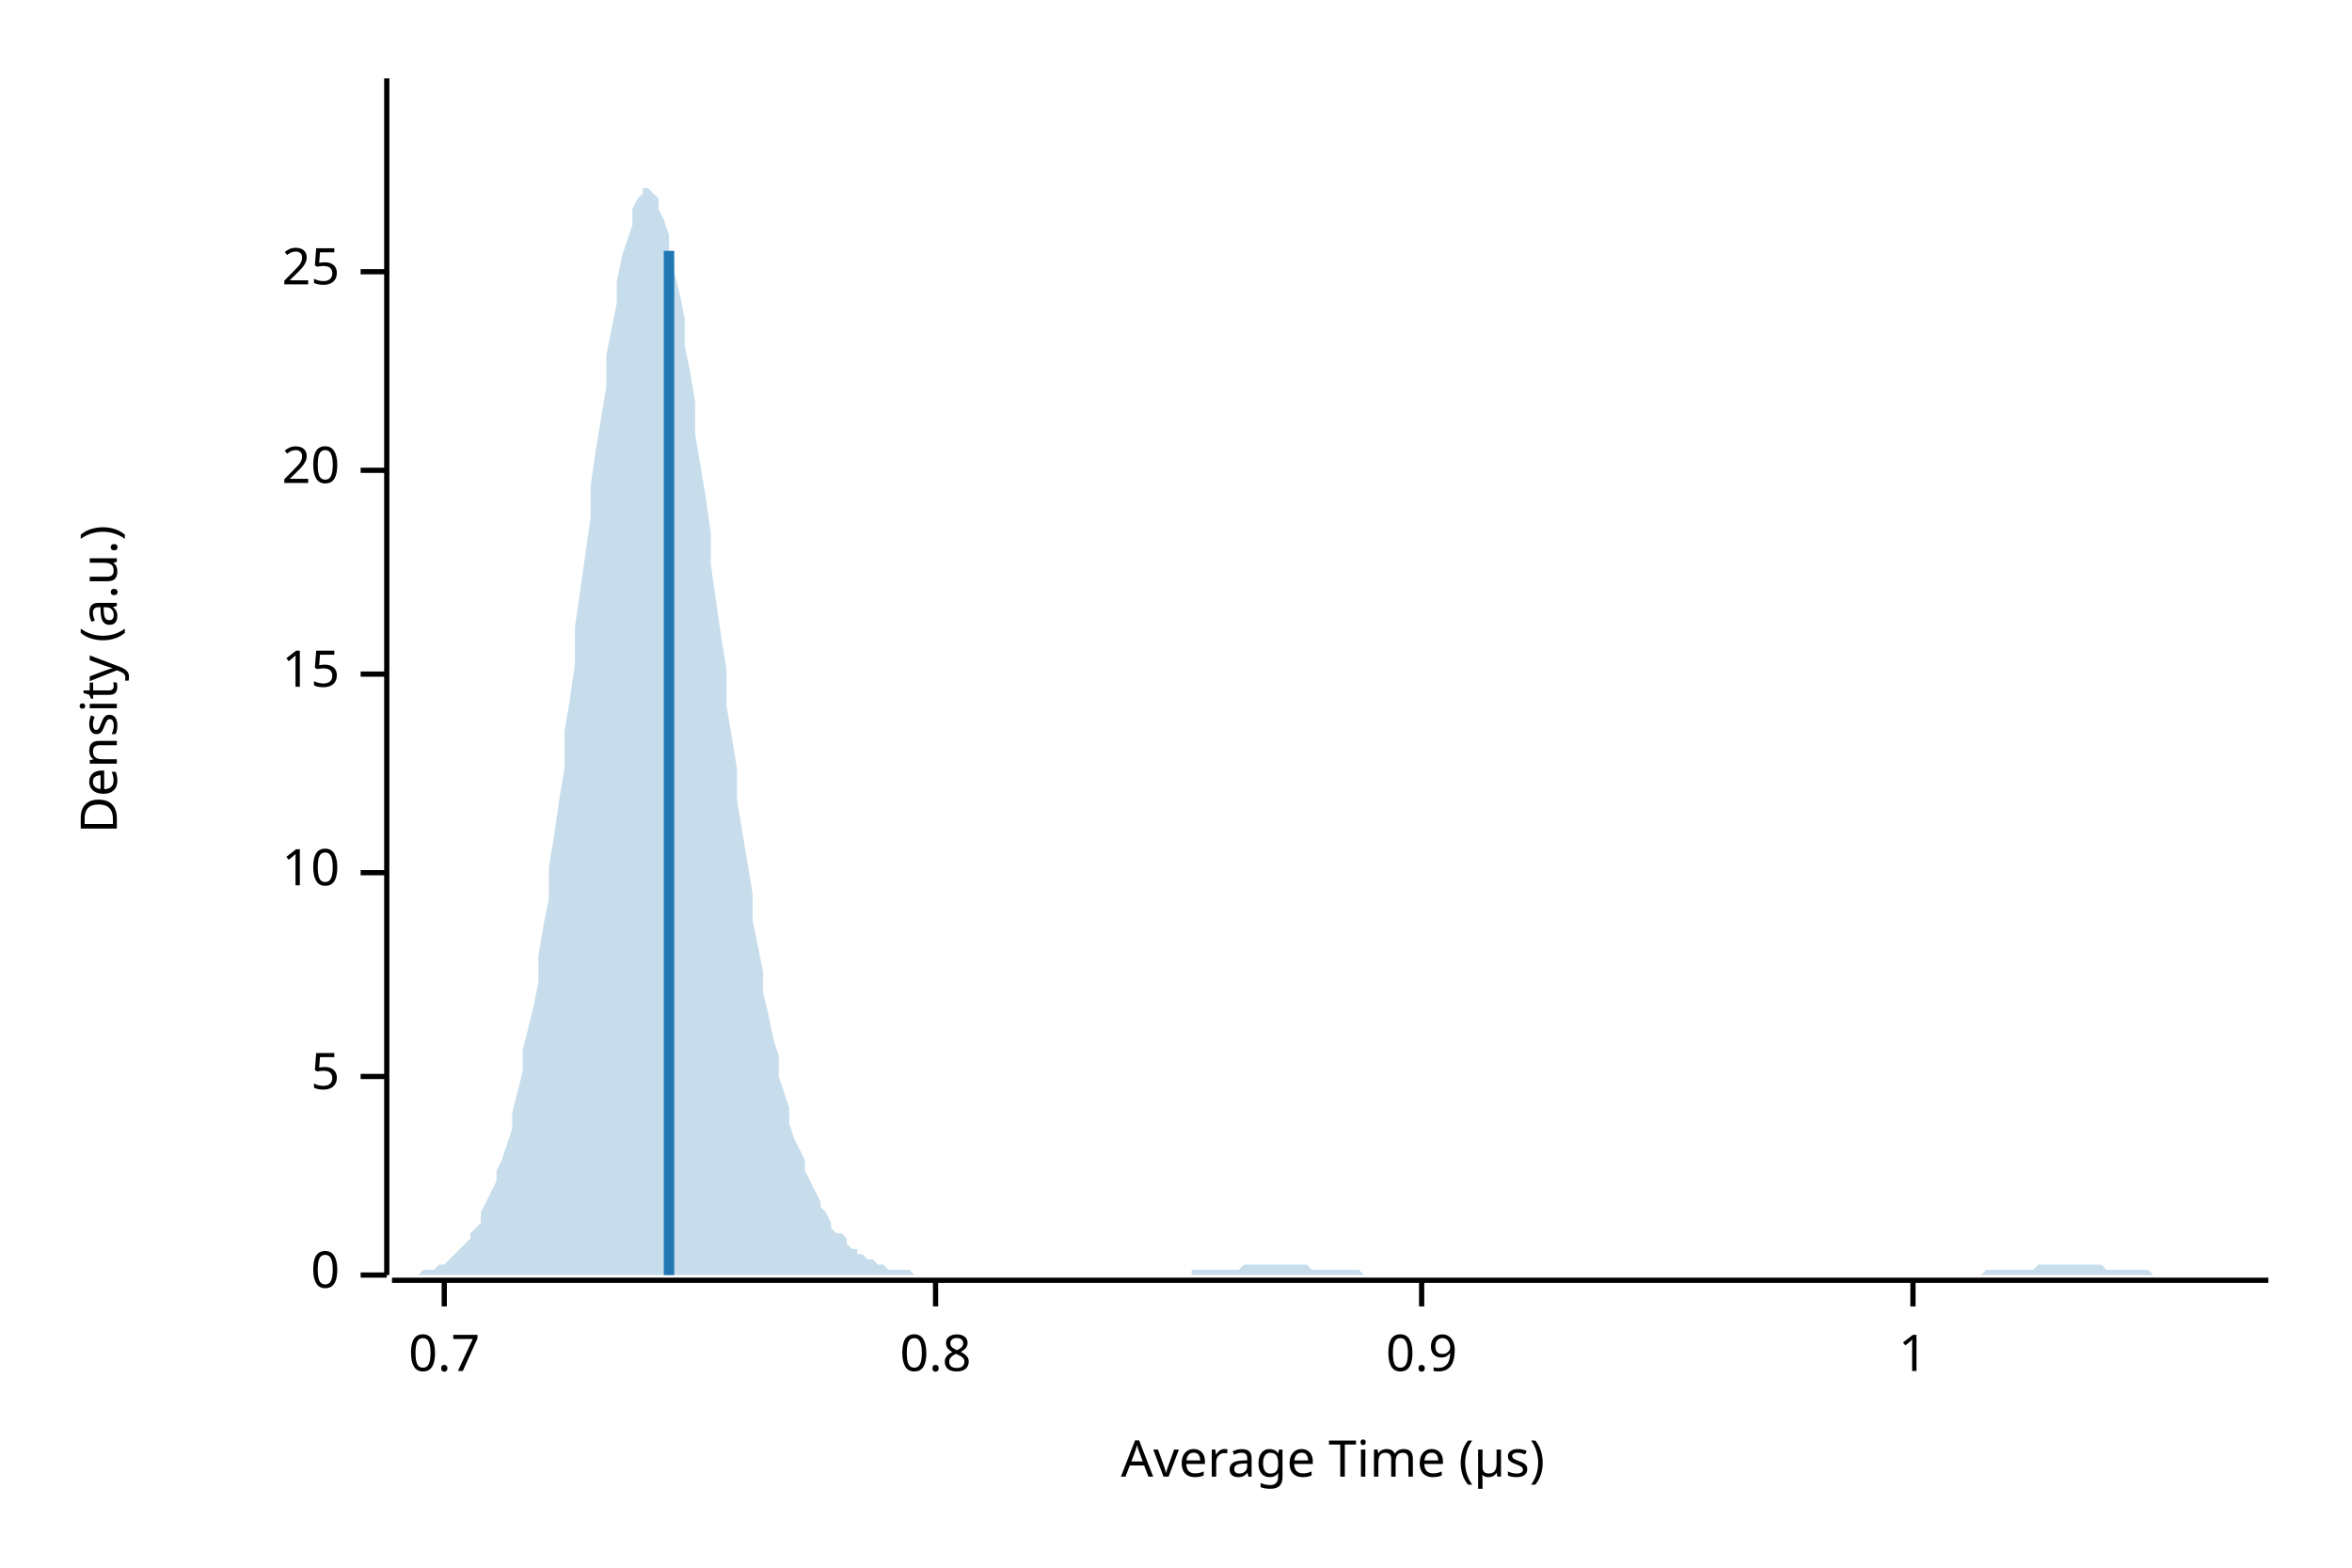
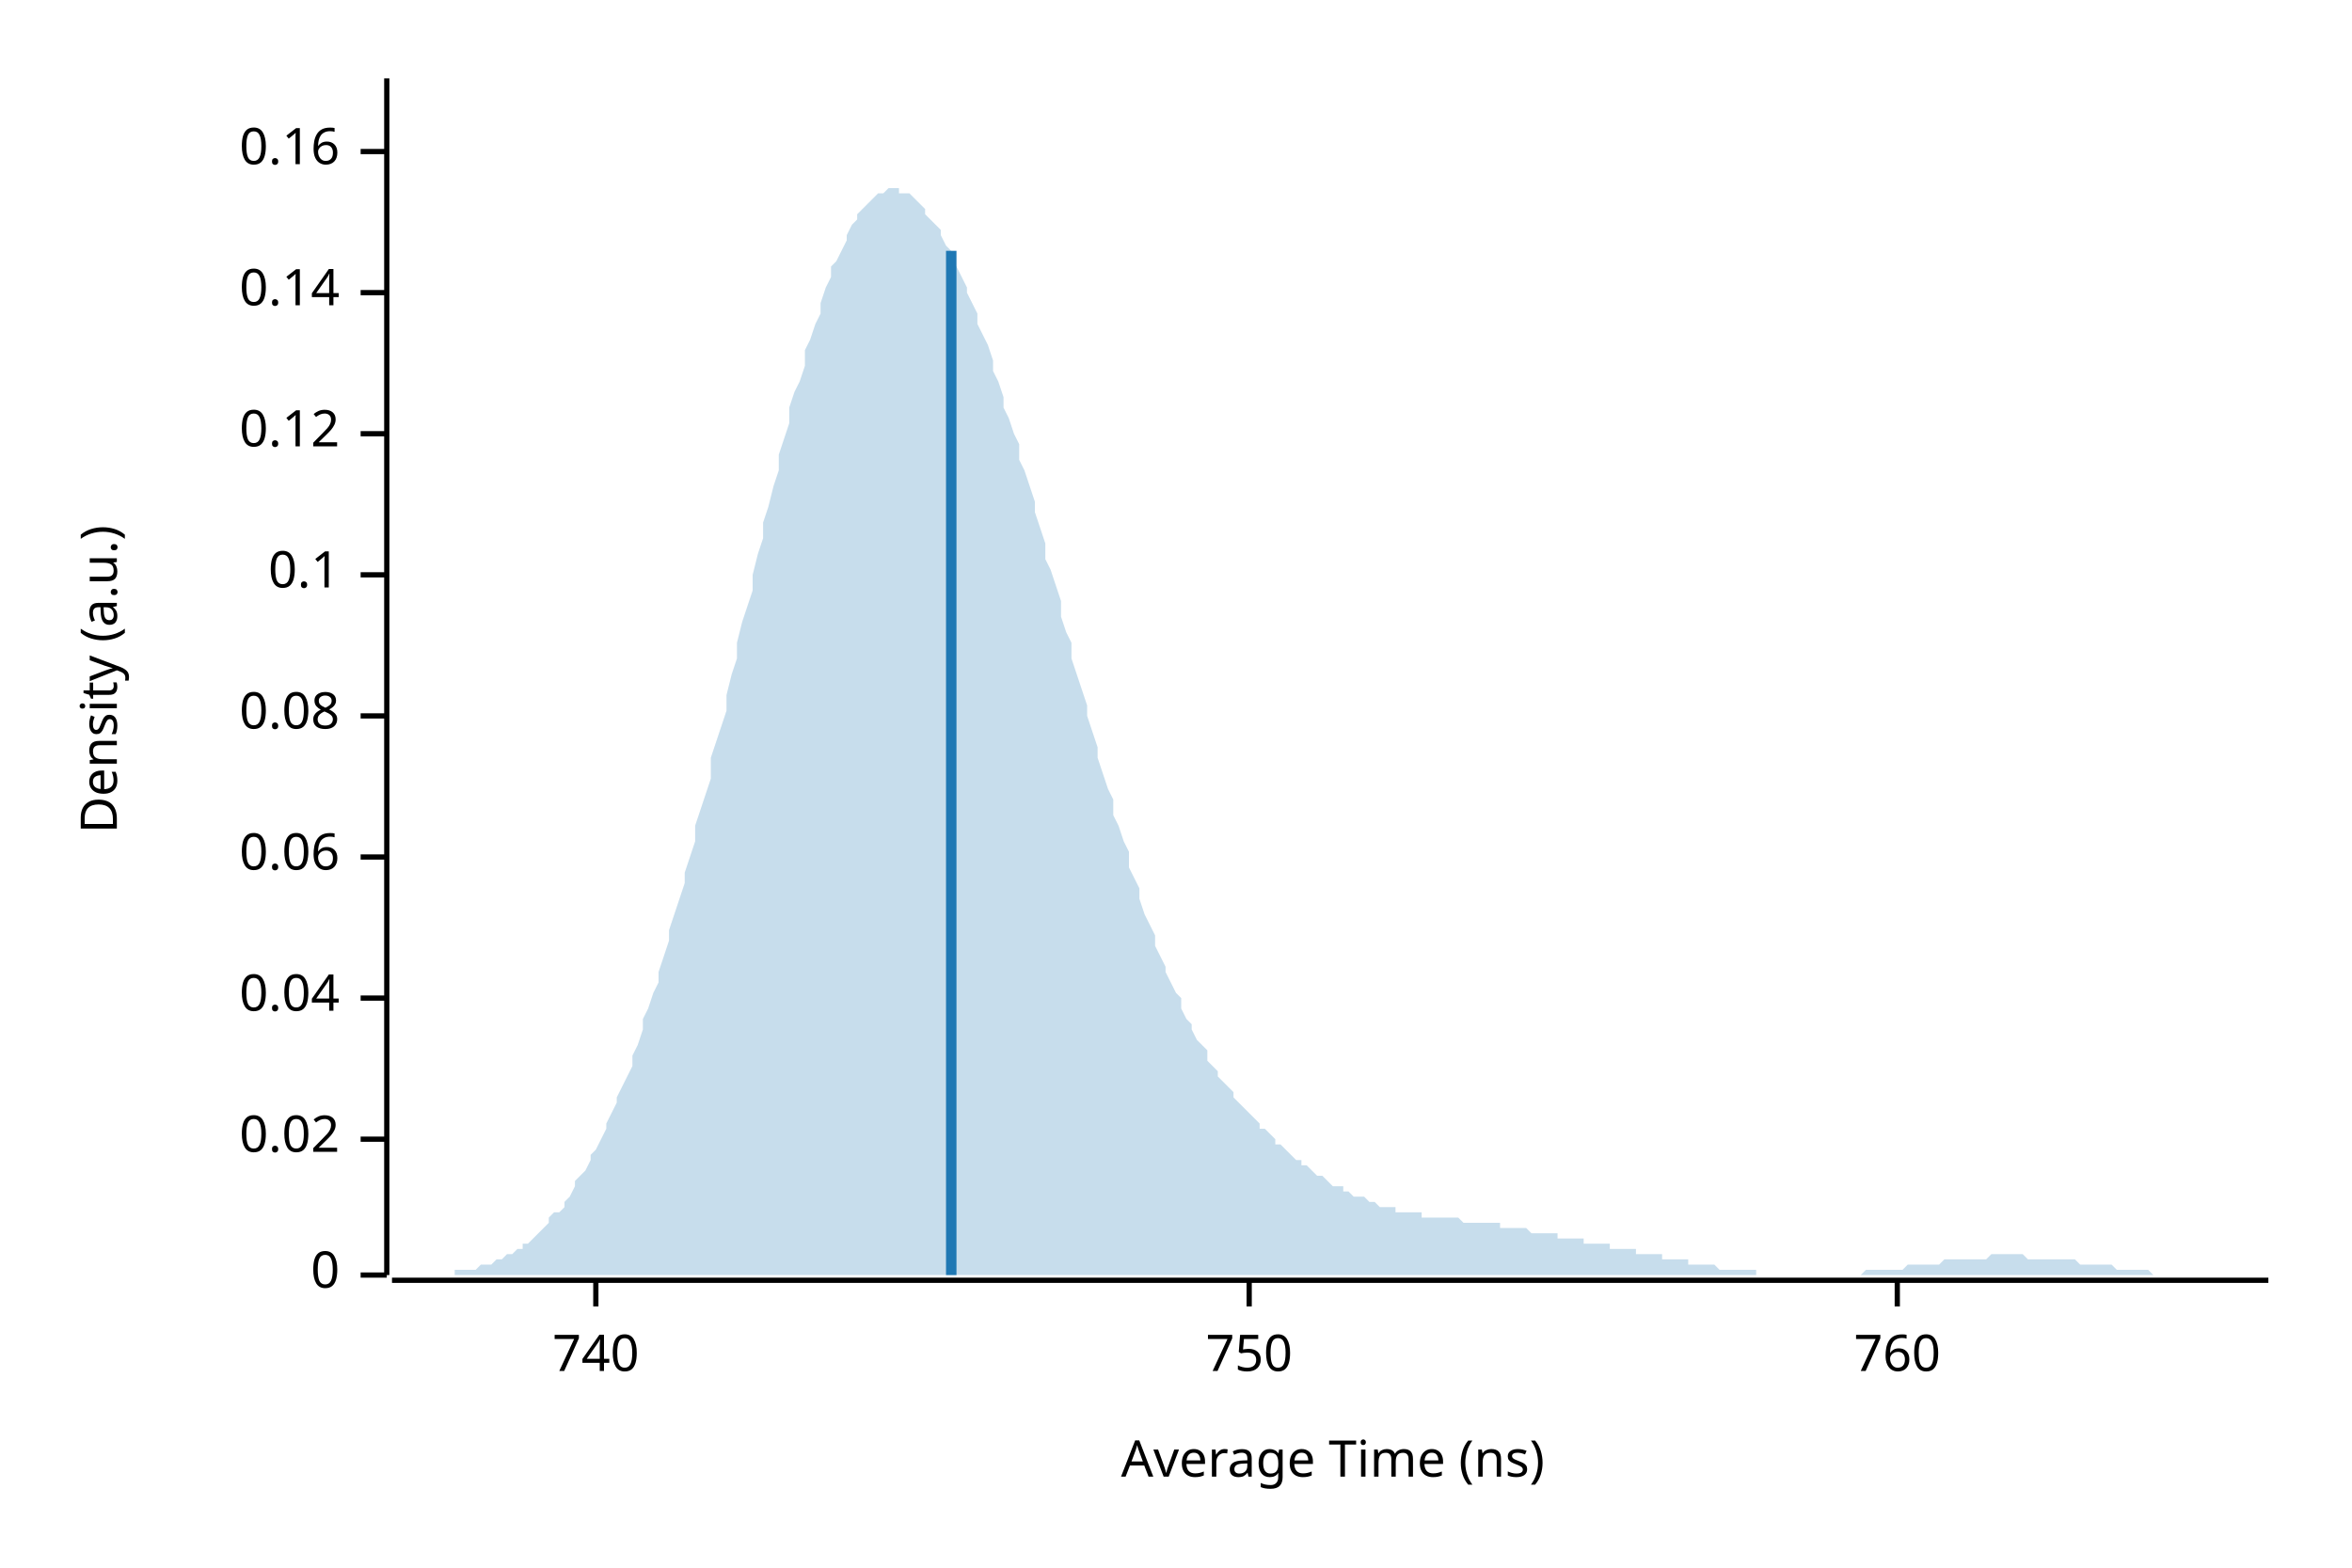
<svg xmlns="http://www.w3.org/2000/svg" width="450" height="300" viewBox="0 0 450 300">
  <text x="15" y="130" dy="0.76em" text-anchor="middle" font-family="sans-serif" font-size="9.677" opacity="1" fill="#000000" transform="rotate(270, 15, 130)">
Density (a.u.)
</text>
  <text x="255" y="285" dy="-0.5ex" text-anchor="middle" font-family="sans-serif" font-size="9.677" opacity="1" fill="#000000">
- Average Time (µs)
+ Average Time (ns)
</text>
  <polyline fill="none" opacity="1" stroke="#000000" stroke-width="1" points="74,15 74,244 " />
  <text x="65" y="244" dy="0.5ex" text-anchor="end" font-family="sans-serif" font-size="9.677" opacity="1" fill="#000000">
0
</text>
  <polyline fill="none" opacity="1" stroke="#000000" stroke-width="1" points="69,244 74,244 " />
-   <text x="65" y="206" dy="0.5ex" text-anchor="end" font-family="sans-serif" font-size="9.677" opacity="1" fill="#000000">
- 5
+   <text x="65" y="218" dy="0.5ex" text-anchor="end" font-family="sans-serif" font-size="9.677" opacity="1" fill="#000000">
+ 0.02
</text>
-   <polyline fill="none" opacity="1" stroke="#000000" stroke-width="1" points="69,206 74,206 " />
-   <text x="65" y="167" dy="0.5ex" text-anchor="end" font-family="sans-serif" font-size="9.677" opacity="1" fill="#000000">
- 10
+   <polyline fill="none" opacity="1" stroke="#000000" stroke-width="1" points="69,218 74,218 " />
+   <text x="65" y="191" dy="0.5ex" text-anchor="end" font-family="sans-serif" font-size="9.677" opacity="1" fill="#000000">
+ 0.04
</text>
-   <polyline fill="none" opacity="1" stroke="#000000" stroke-width="1" points="69,167 74,167 " />
-   <text x="65" y="129" dy="0.5ex" text-anchor="end" font-family="sans-serif" font-size="9.677" opacity="1" fill="#000000">
- 15
+   <polyline fill="none" opacity="1" stroke="#000000" stroke-width="1" points="69,191 74,191 " />
+   <text x="65" y="164" dy="0.5ex" text-anchor="end" font-family="sans-serif" font-size="9.677" opacity="1" fill="#000000">
+ 0.06
</text>
-   <polyline fill="none" opacity="1" stroke="#000000" stroke-width="1" points="69,129 74,129 " />
-   <text x="65" y="90" dy="0.5ex" text-anchor="end" font-family="sans-serif" font-size="9.677" opacity="1" fill="#000000">
- 20
+   <polyline fill="none" opacity="1" stroke="#000000" stroke-width="1" points="69,164 74,164 " />
+   <text x="65" y="137" dy="0.5ex" text-anchor="end" font-family="sans-serif" font-size="9.677" opacity="1" fill="#000000">
+ 0.08
</text>
-   <polyline fill="none" opacity="1" stroke="#000000" stroke-width="1" points="69,90 74,90 " />
-   <text x="65" y="52" dy="0.5ex" text-anchor="end" font-family="sans-serif" font-size="9.677" opacity="1" fill="#000000">
- 25
+   <polyline fill="none" opacity="1" stroke="#000000" stroke-width="1" points="69,137 74,137 " />
+   <text x="65" y="110" dy="0.5ex" text-anchor="end" font-family="sans-serif" font-size="9.677" opacity="1" fill="#000000">
+ 0.1
</text>
-   <polyline fill="none" opacity="1" stroke="#000000" stroke-width="1" points="69,52 74,52 " />
+   <polyline fill="none" opacity="1" stroke="#000000" stroke-width="1" points="69,110 74,110 " />
+   <text x="65" y="83" dy="0.5ex" text-anchor="end" font-family="sans-serif" font-size="9.677" opacity="1" fill="#000000">
+ 0.12
+ </text>
+   <polyline fill="none" opacity="1" stroke="#000000" stroke-width="1" points="69,83 74,83 " />
+   <text x="65" y="56" dy="0.5ex" text-anchor="end" font-family="sans-serif" font-size="9.677" opacity="1" fill="#000000">
+ 0.14
+ </text>
+   <polyline fill="none" opacity="1" stroke="#000000" stroke-width="1" points="69,56 74,56 " />
+   <text x="65" y="29" dy="0.5ex" text-anchor="end" font-family="sans-serif" font-size="9.677" opacity="1" fill="#000000">
+ 0.16
+ </text>
+   <polyline fill="none" opacity="1" stroke="#000000" stroke-width="1" points="69,29 74,29 " />
  <polyline fill="none" opacity="1" stroke="#000000" stroke-width="1" points="75,245 434,245 " />
-   <text x="85" y="255" dy="0.76em" text-anchor="middle" font-family="sans-serif" font-size="9.677" opacity="1" fill="#000000">
- 0.7
+   <text x="114" y="255" dy="0.76em" text-anchor="middle" font-family="sans-serif" font-size="9.677" opacity="1" fill="#000000">
+ 740
</text>
-   <polyline fill="none" opacity="1" stroke="#000000" stroke-width="1" points="85,245 85,250 " />
-   <text x="179" y="255" dy="0.76em" text-anchor="middle" font-family="sans-serif" font-size="9.677" opacity="1" fill="#000000">
- 0.8
+   <polyline fill="none" opacity="1" stroke="#000000" stroke-width="1" points="114,245 114,250 " />
+   <text x="239" y="255" dy="0.76em" text-anchor="middle" font-family="sans-serif" font-size="9.677" opacity="1" fill="#000000">
+ 750
</text>
-   <polyline fill="none" opacity="1" stroke="#000000" stroke-width="1" points="179,245 179,250 " />
-   <text x="272" y="255" dy="0.76em" text-anchor="middle" font-family="sans-serif" font-size="9.677" opacity="1" fill="#000000">
- 0.9
+   <polyline fill="none" opacity="1" stroke="#000000" stroke-width="1" points="239,245 239,250 " />
+   <text x="363" y="255" dy="0.76em" text-anchor="middle" font-family="sans-serif" font-size="9.677" opacity="1" fill="#000000">
+ 760
</text>
-   <polyline fill="none" opacity="1" stroke="#000000" stroke-width="1" points="272,245 272,250 " />
-   <text x="366" y="255" dy="0.76em" text-anchor="middle" font-family="sans-serif" font-size="9.677" opacity="1" fill="#000000">
- 1
- </text>
-   <polyline fill="none" opacity="1" stroke="#000000" stroke-width="1" points="366,245 366,250 " />
-   <polygon opacity="0.25" fill="#1F78B4" points="75,244 75,244 76,244 77,244 77,244 78,244 79,244 80,244 80,244 81,243 82,243 82,243 83,243 84,242 85,242 85,242 86,241 87,240 87,240 88,239 89,238 90,237 90,236 91,235 92,234 92,232 93,230 94,228 95,226 95,224 96,222 97,219 98,216 98,213 99,209 100,205 100,201 101,197 102,193 103,188 103,183 104,177 105,172 105,166 106,160 107,153 108,147 108,140 109,134 110,127 110,120 111,113 112,106 113,99 113,93 114,86 115,80 116,74 116,68 117,63 118,58 118,54 119,49 120,46 121,43 121,40 122,38 123,37 123,36 124,36 125,37 126,38 126,40 127,42 128,45 128,48 129,52 130,56 131,61 131,66 132,71 133,77 133,83 134,89 135,95 136,102 136,108 137,115 138,122 139,128 139,135 140,141 141,147 141,153 142,159 143,165 144,171 144,176 145,181 146,186 146,190 147,194 148,199 149,202 149,206 150,209 151,212 151,215 152,218 153,220 154,222 154,224 155,226 156,228 157,230 157,231 158,232 159,234 159,235 160,236 161,236 162,237 162,238 163,239 164,239 164,240 165,240 166,241 167,241 167,241 168,242 169,242 169,242 170,243 171,243 172,243 172,243 173,243 174,243 175,244 175,244 176,244 177,244 177,244 178,244 179,244 180,244 180,244 181,244 182,244 182,244 183,244 184,244 185,244 185,244 186,244 187,244 187,244 188,244 189,244 190,244 190,244 191,244 192,244 192,244 193,244 194,244 195,244 195,244 196,244 197,244 198,244 198,244 199,244 200,244 200,244 201,244 202,244 203,244 203,244 204,244 205,244 205,244 206,244 207,244 208,244 208,244 209,244 210,244 210,244 211,244 212,244 213,244 213,244 214,244 215,244 216,244 216,244 217,244 218,244 218,244 219,244 220,244 221,244 221,244 222,244 223,244 223,244 224,244 225,244 226,244 226,244 227,244 228,244 228,243 229,243 230,243 231,243 231,243 232,243 233,243 233,243 234,243 235,243 236,243 236,243 237,243 238,242 239,242 239,242 240,242 241,242 241,242 242,242 243,242 244,242 244,242 245,242 246,242 246,242 247,242 248,242 249,242 249,242 250,242 251,243 251,243 252,243 253,243 254,243 254,243 255,243 256,243 257,243 257,243 258,243 259,243 259,243 260,243 261,244 262,244 262,244 263,244 264,244 264,244 265,244 266,244 267,244 267,244 268,244 269,244 269,244 270,244 271,244 272,244 272,244 273,244 274,244 275,244 275,244 276,244 277,244 277,244 278,244 279,244 280,244 280,244 281,244 282,244 282,244 283,244 284,244 285,244 285,244 286,244 287,244 287,244 288,244 289,244 290,244 290,244 291,244 292,244 292,244 293,244 294,244 295,244 295,244 296,244 297,244 298,244 298,244 299,244 300,244 300,244 301,244 302,244 303,244 303,244 304,244 305,244 305,244 306,244 307,244 308,244 308,244 309,244 310,244 310,244 311,244 312,244 313,244 313,244 314,244 315,244 316,244 316,244 317,244 318,244 318,244 319,244 320,244 321,244 321,244 322,244 323,244 323,244 324,244 325,244 326,244 326,244 327,244 328,244 328,244 329,244 330,244 331,244 331,244 332,244 333,244 333,244 334,244 335,244 336,244 336,244 337,244 338,244 339,244 339,244 340,244 341,244 341,244 342,244 343,244 344,244 344,244 345,244 346,244 346,244 347,244 348,244 349,244 349,244 350,244 351,244 351,244 352,244 353,244 354,244 354,244 355,244 356,244 357,244 357,244 358,244 359,244 359,244 360,244 361,244 362,244 362,244 363,244 364,244 364,244 365,244 366,244 367,244 367,244 368,244 369,244 369,244 370,244 371,244 372,244 372,244 373,244 374,244 375,244 375,244 376,244 377,244 377,244 378,244 379,244 380,243 380,243 381,243 382,243 382,243 383,243 384,243 385,243 385,243 386,243 387,243 387,243 388,243 389,243 390,242 390,242 391,242 392,242 392,242 393,242 394,242 395,242 395,242 396,242 397,242 398,242 398,242 399,242 400,242 400,242 401,242 402,242 403,243 403,243 404,243 405,243 405,243 406,243 407,243 408,243 408,243 409,243 410,243 410,243 411,243 412,244 413,244 413,244 414,244 415,244 416,244 416,244 417,244 418,244 418,244 419,244 420,244 421,244 421,244 422,244 423,244 423,244 424,244 425,244 426,244 426,244 427,244 428,244 428,244 429,244 430,244 431,244 431,244 432,244 433,244 434,244 434,244 75,244 " />
-   <polyline fill="none" opacity="1" stroke="#1F78B4" stroke-width="2" points="128,244 128,48 " />
+   <polyline fill="none" opacity="1" stroke="#000000" stroke-width="1" points="363,245 363,250 " />
+   <polygon opacity="0.25" fill="#1F78B4" points="75,244 75,244 76,244 77,244 77,244 78,244 79,244 80,244 80,244 81,244 82,244 82,244 83,244 84,244 85,244 85,244 86,244 87,244 87,243 88,243 89,243 90,243 90,243 91,243 92,242 92,242 93,242 94,242 95,241 95,241 96,241 97,240 98,240 98,240 99,239 100,239 100,238 101,238 102,237 103,236 103,236 104,235 105,234 105,233 106,232 107,232 108,231 108,230 109,229 110,227 110,226 111,225 112,224 113,222 113,221 114,220 115,218 116,216 116,215 117,213 118,211 118,210 119,208 120,206 121,204 121,202 122,200 123,197 123,195 124,193 125,190 126,188 126,186 127,183 128,180 128,178 129,175 130,172 131,169 131,167 132,164 133,161 133,158 134,155 135,152 136,149 136,145 137,142 138,139 139,136 139,133 140,129 141,126 141,123 142,119 143,116 144,113 144,110 145,106 146,103 146,100 147,97 148,93 149,90 149,87 150,84 151,81 151,78 152,75 153,73 154,70 154,67 155,65 156,62 157,60 157,58 158,55 159,53 159,51 160,50 161,48 162,46 162,45 163,43 164,42 164,41 165,40 166,39 167,38 167,38 168,37 169,37 169,37 170,36 171,36 172,36 172,37 173,37 174,37 175,38 175,38 176,39 177,40 177,41 178,42 179,43 180,44 180,45 181,47 182,48 182,50 183,51 184,53 185,55 185,56 186,58 187,60 187,62 188,64 189,66 190,69 190,71 191,73 192,76 192,78 193,80 194,83 195,85 195,88 196,90 197,93 198,96 198,98 199,101 200,104 200,107 201,109 202,112 203,115 203,118 204,121 205,123 205,126 206,129 207,132 208,135 208,137 209,140 210,143 210,145 211,148 212,151 213,153 213,156 214,158 215,161 216,163 216,166 217,168 218,170 218,172 219,175 220,177 221,179 221,181 222,183 223,185 223,186 224,188 225,190 226,191 226,193 227,195 228,196 228,197 229,199 230,200 231,201 231,203 232,204 233,205 233,206 234,207 235,208 236,209 236,210 237,211 238,212 239,213 239,213 240,214 241,215 241,216 242,216 243,217 244,218 244,219 245,219 246,220 246,220 247,221 248,222 249,222 249,223 250,223 251,224 251,224 252,225 253,225 254,226 254,226 255,227 256,227 257,227 257,228 258,228 259,229 259,229 260,229 261,229 262,230 262,230 263,230 264,231 264,231 265,231 266,231 267,231 267,232 268,232 269,232 269,232 270,232 271,232 272,232 272,233 273,233 274,233 275,233 275,233 276,233 277,233 277,233 278,233 279,233 280,234 280,234 281,234 282,234 282,234 283,234 284,234 285,234 285,234 286,234 287,234 287,235 288,235 289,235 290,235 290,235 291,235 292,235 292,235 293,236 294,236 295,236 295,236 296,236 297,236 298,236 298,237 299,237 300,237 300,237 301,237 302,237 303,237 303,238 304,238 305,238 305,238 306,238 307,238 308,238 308,239 309,239 310,239 310,239 311,239 312,239 313,239 313,240 314,240 315,240 316,240 316,240 317,240 318,240 318,241 319,241 320,241 321,241 321,241 322,241 323,241 323,242 324,242 325,242 326,242 326,242 327,242 328,242 328,242 329,243 330,243 331,243 331,243 332,243 333,243 333,243 334,243 335,243 336,243 336,244 337,244 338,244 339,244 339,244 340,244 341,244 341,244 342,244 343,244 344,244 344,244 345,244 346,244 346,244 347,244 348,244 349,244 349,244 350,244 351,244 351,244 352,244 353,244 354,244 354,244 355,244 356,244 357,243 357,243 358,243 359,243 359,243 360,243 361,243 362,243 362,243 363,243 364,243 364,243 365,242 366,242 367,242 367,242 368,242 369,242 369,242 370,242 371,242 372,241 372,241 373,241 374,241 375,241 375,241 376,241 377,241 377,241 378,241 379,241 380,241 380,241 381,240 382,240 382,240 383,240 384,240 385,240 385,240 386,240 387,240 387,240 388,241 389,241 390,241 390,241 391,241 392,241 392,241 393,241 394,241 395,241 395,241 396,241 397,241 398,242 398,242 399,242 400,242 400,242 401,242 402,242 403,242 403,242 404,242 405,243 405,243 406,243 407,243 408,243 408,243 409,243 410,243 410,243 411,243 412,244 413,244 413,244 414,244 415,244 416,244 416,244 417,244 418,244 418,244 419,244 420,244 421,244 421,244 422,244 423,244 423,244 424,244 425,244 426,244 426,244 427,244 428,244 428,244 429,244 430,244 431,244 431,244 432,244 433,244 434,244 434,244 75,244 " />
+   <polyline fill="none" opacity="1" stroke="#1F78B4" stroke-width="2" points="182,244 182,48 " />
</svg>
